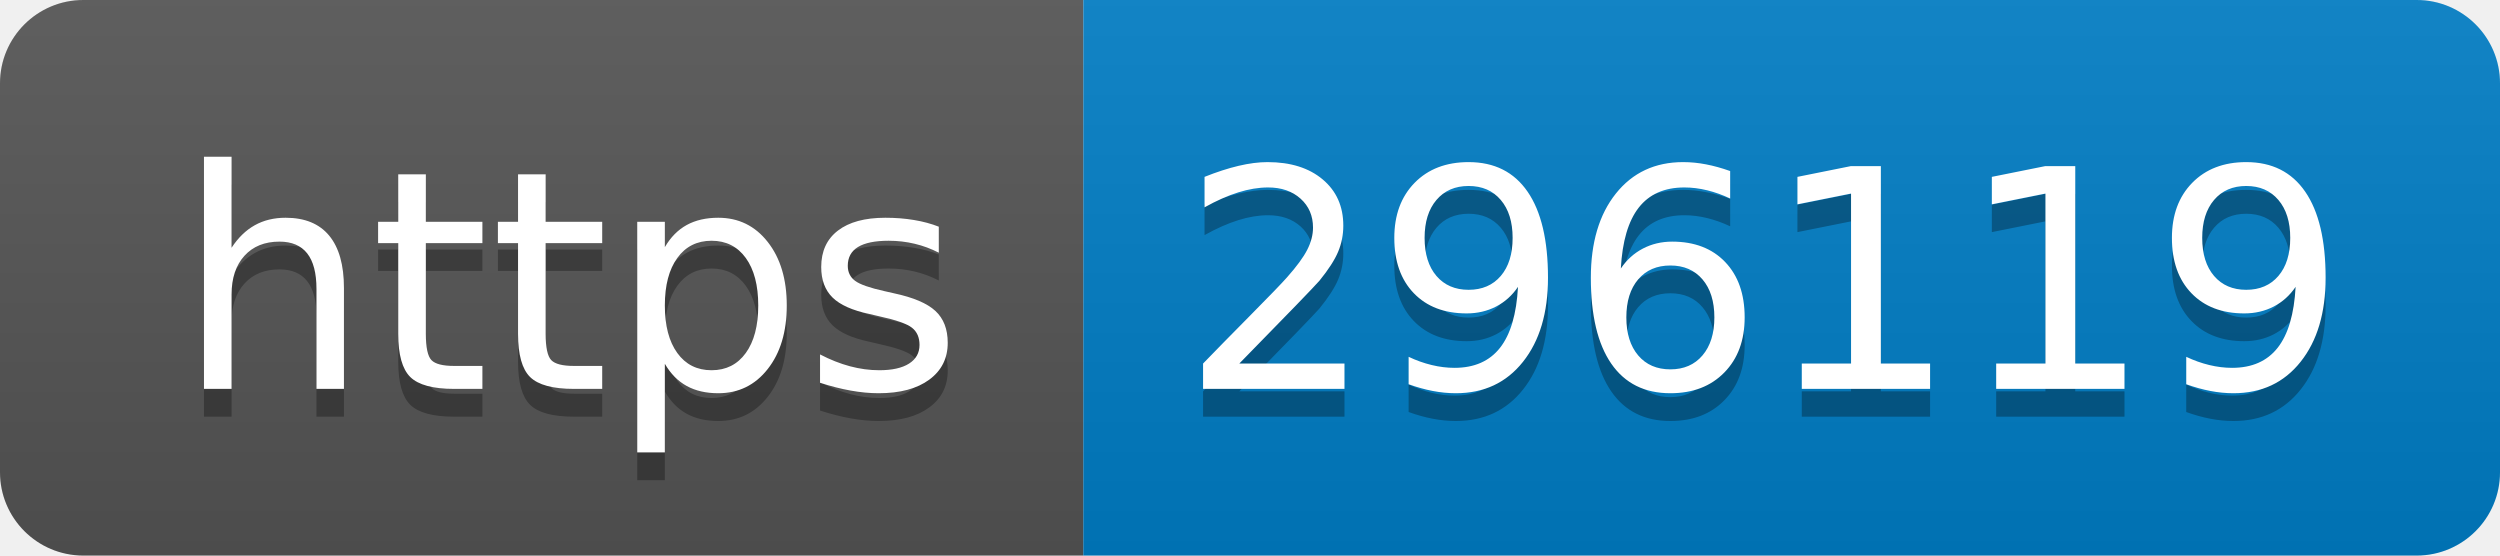
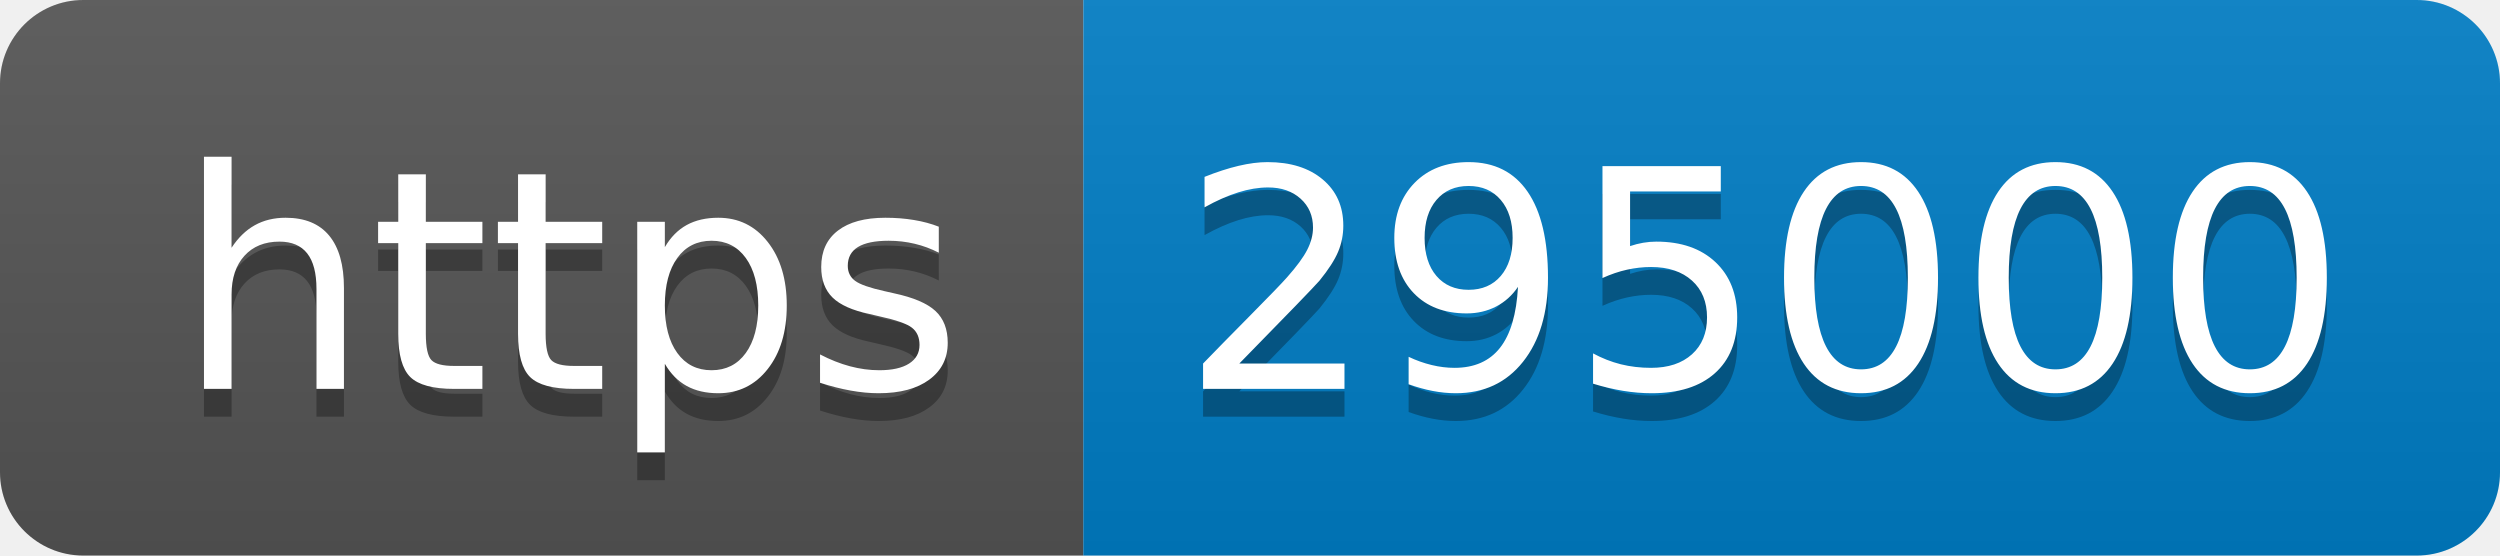
- <svg xmlns="http://www.w3.org/2000/svg" width="90" height="20" role="img" aria-label="https: 296119">
+ <svg xmlns="http://www.w3.org/2000/svg" width="90" height="20" role="img" aria-label="https: 295000">
  <linearGradient id="s" x2="0" y2="100%">
    <stop offset="0" stop-color="#bbb" stop-opacity=".1" />
    <stop offset="1" stop-opacity=".1" />
  </linearGradient>
  <clipPath id="r">
    <rect width="90" height="20" rx="3" fill="#fff" />
  </clipPath>
  <g clip-path="url(#r)">
    <rect width="39" height="20" fill="#555" />
    <rect x="39" width="51" height="20" fill="#007ec6" />
    <rect width="90" height="20" fill="url(#s)" />
  </g>
  <g fill="#fff" text-anchor="middle" font-family="Verdana,Geneva,DejaVu Sans,sans-serif" text-rendering="geometricPrecision" font-size="110">
    <text aria-hidden="true" x="205" y="150" fill="#010101" fill-opacity=".3" transform="scale(.1)" textLength="290">https</text>
    <text x="205" y="140" transform="scale(.1)" fill="#fff" textLength="290">https</text>
-     <text aria-hidden="true" x="635" y="150" fill="#010101" fill-opacity=".3" transform="scale(.1)" textLength="410">296119</text>
-     <text x="635" y="140" transform="scale(.1)" fill="#fff" textLength="410">296119</text>
+     <text aria-hidden="true" x="635" y="150" fill="#010101" fill-opacity=".3" transform="scale(.1)" textLength="410">295000</text>
+     <text x="635" y="140" transform="scale(.1)" fill="#fff" textLength="410">295000</text>
  </g>
</svg>
